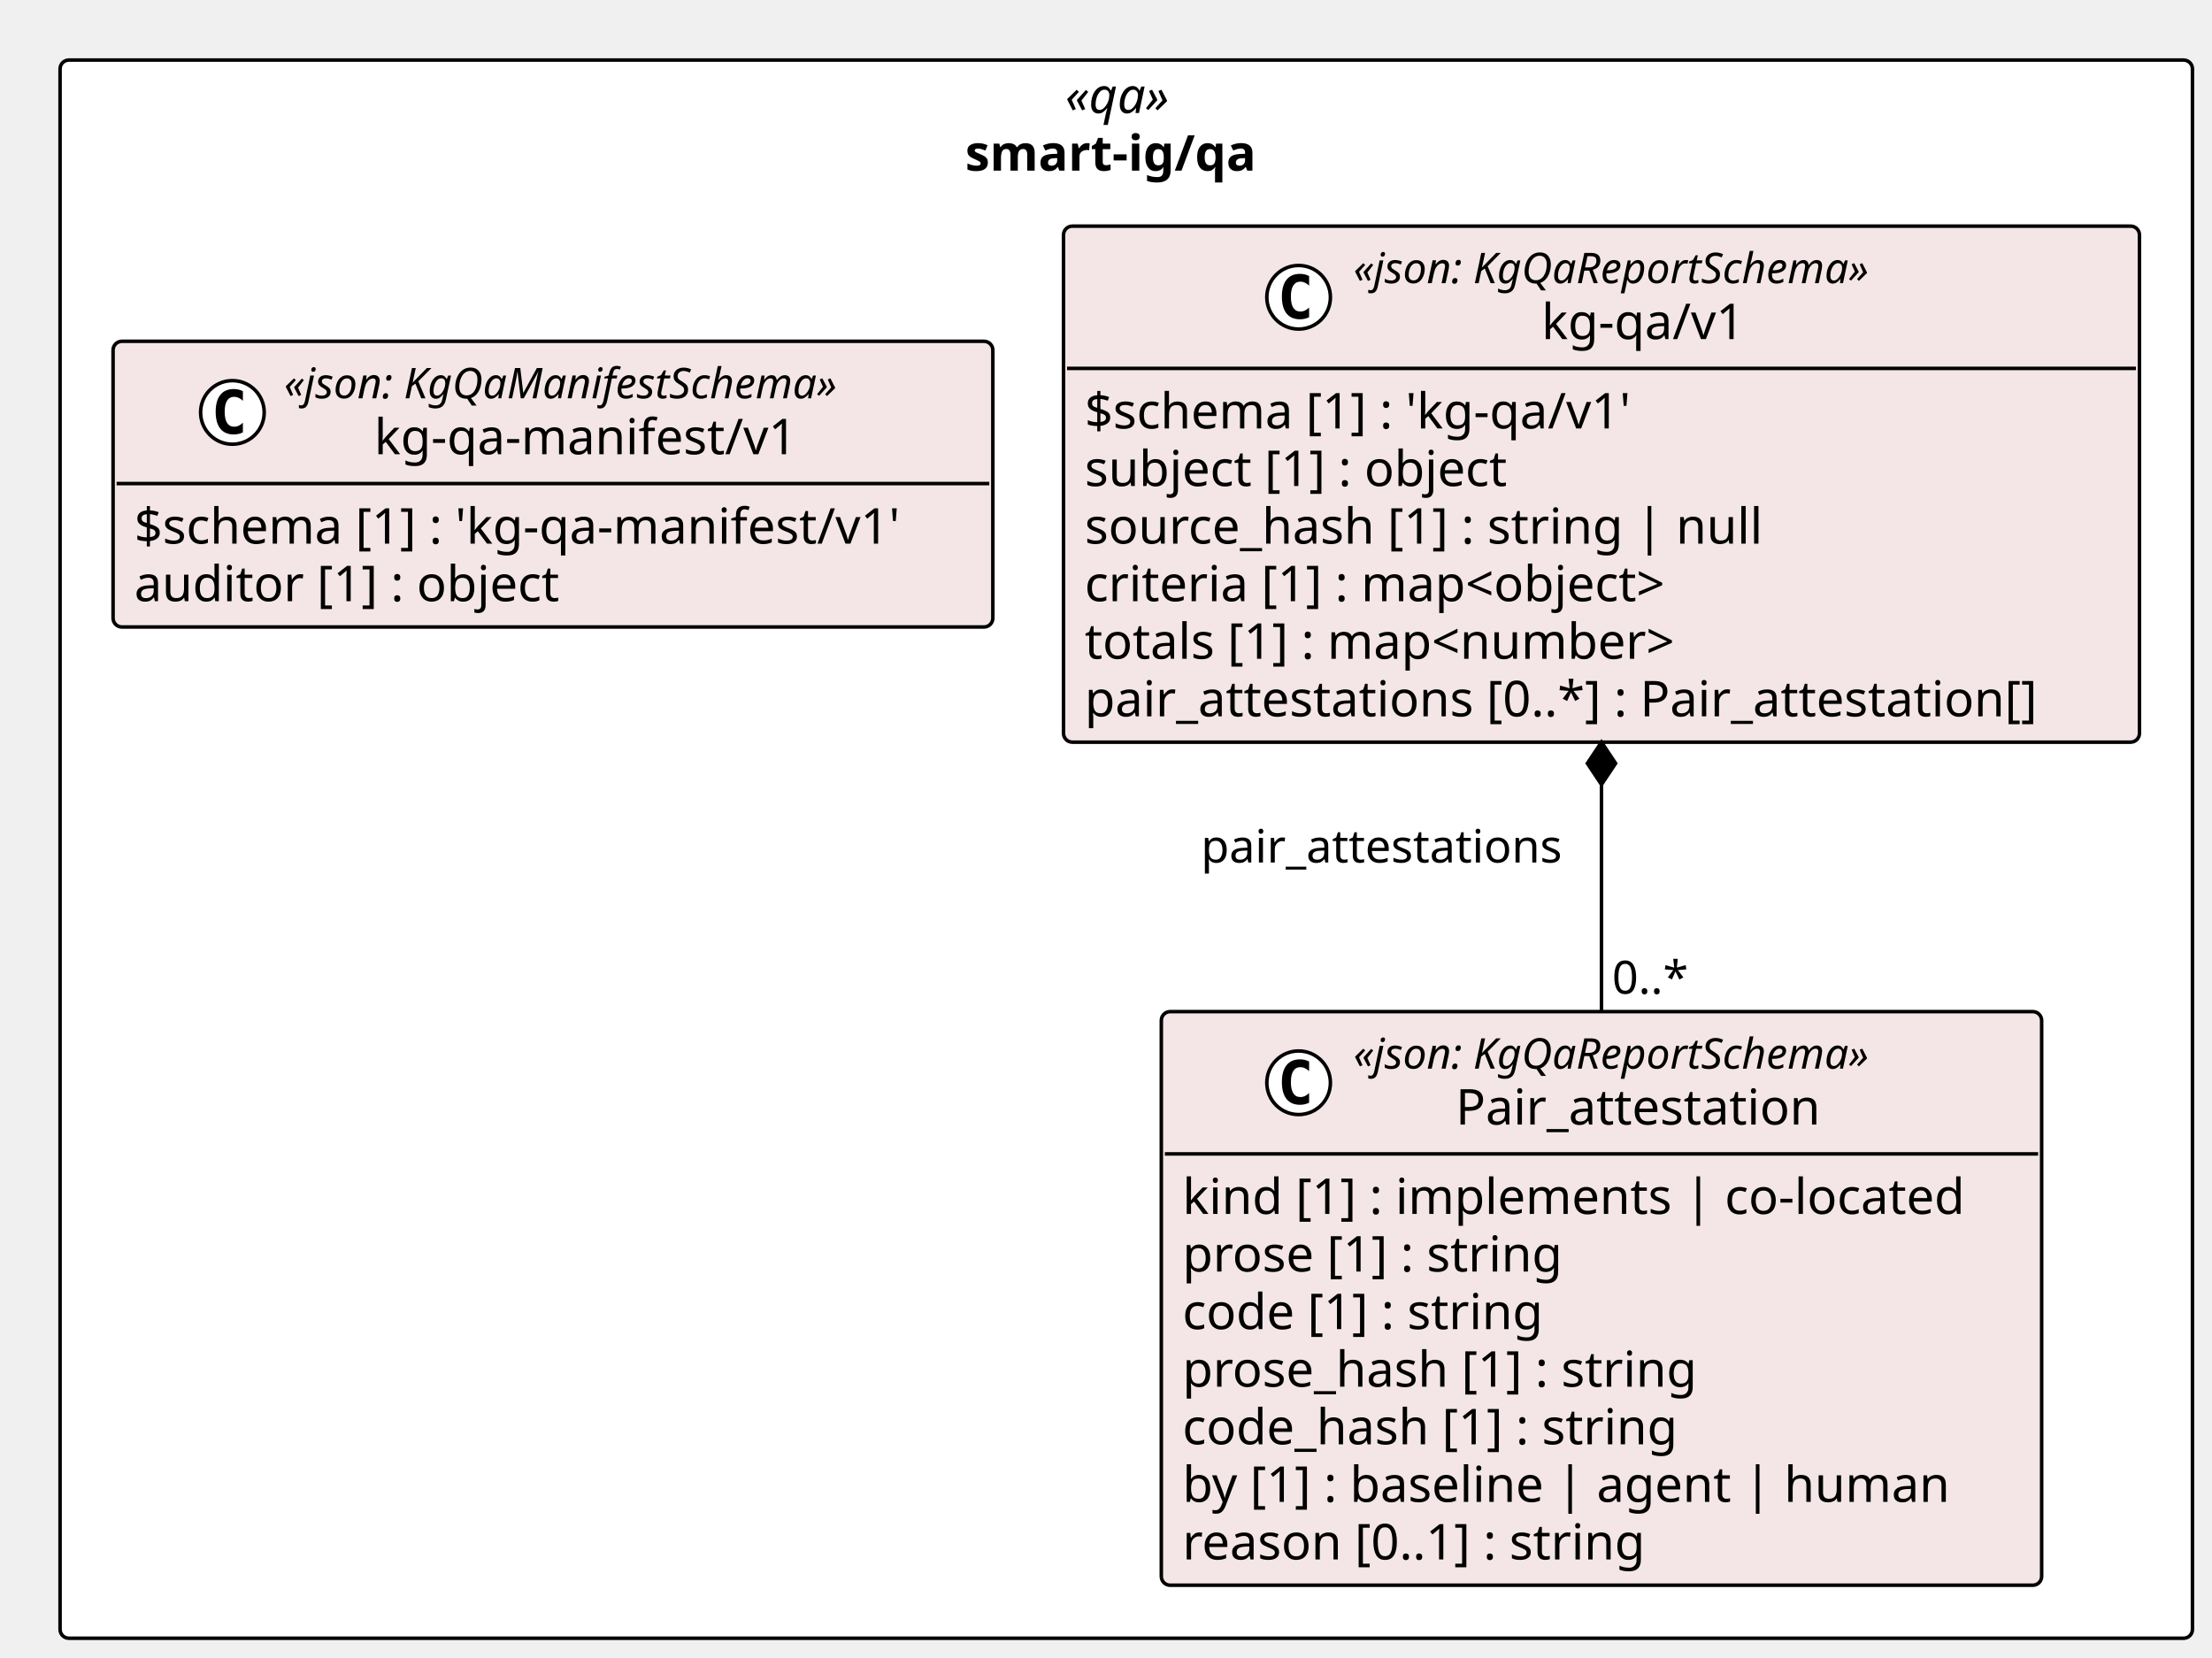
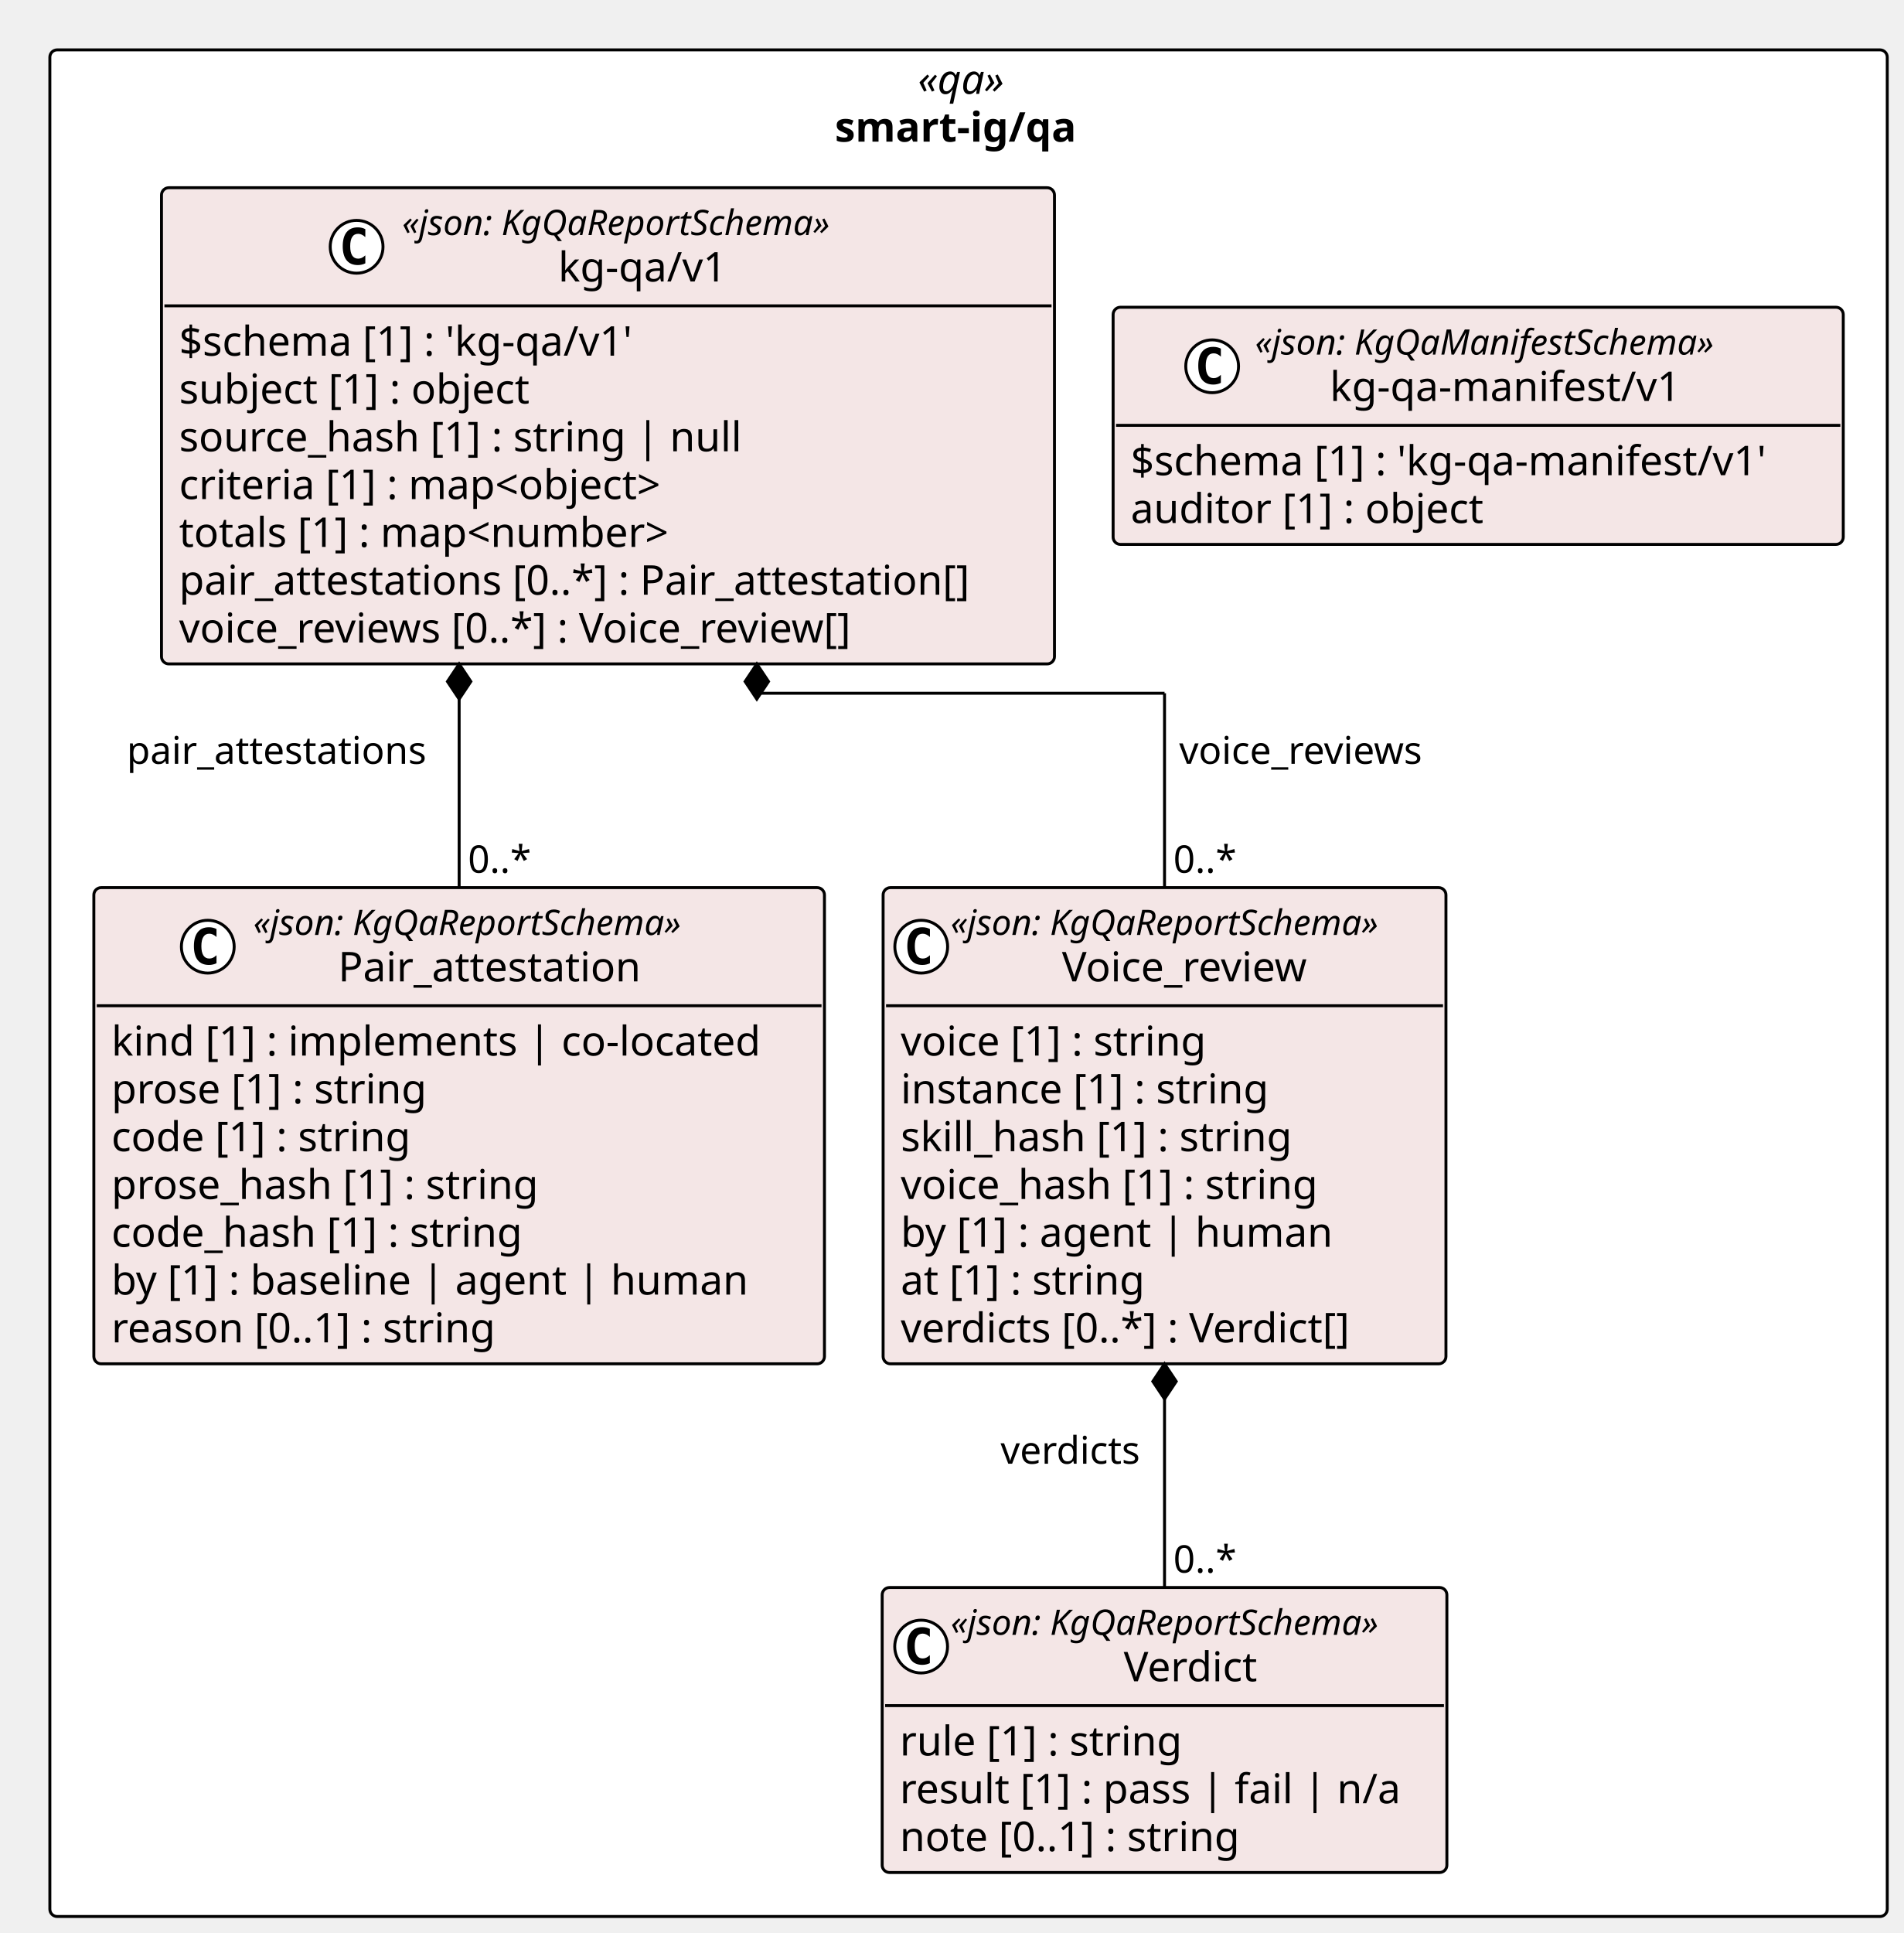
- <svg xmlns="http://www.w3.org/2000/svg" contentStyleType="text/css" height="469px" preserveAspectRatio="none" style="width:626px;height:469px;background:#FFFFFF;" version="1.1" viewBox="0 0 626 469" width="626px" zoomAndPan="magnify">
+ <svg xmlns="http://www.w3.org/2000/svg" contentStyleType="text/css" height="659px" preserveAspectRatio="none" style="width:649px;height:659px;background:#FFFFFF;" version="1.1" viewBox="0 0 649 659" width="649px" zoomAndPan="magnify">
  <defs />
  <g>
-     <rect fill="#FFFFFF" height="446.656" rx="2.5" ry="2.5" style="stroke:#000000;stroke-width:1.0;" width="603.471" x="17" y="17" />
-     <text fill="#000000" font-family="Verdana" font-size="14" font-style="italic" lengthAdjust="spacing" textLength="34.597" x="301.437" y="31.995">«qa»</text>
-     <text fill="#000000" font-family="Verdana" font-size="14" font-weight="bold" lengthAdjust="spacing" textLength="91.178" x="273.147" y="48.292">smart-ig/qa</text>
+     <rect fill="#FFFFFF" height="636.375" rx="2.5" ry="2.5" style="stroke:#000000;stroke-width:1.0;" width="626.538" x="17" y="17" />
+     <text fill="#000000" font-family="Verdana" font-size="14" font-style="italic" lengthAdjust="spacing" textLength="34.597" x="312.971" y="31.995">«qa»</text>
+     <text fill="#000000" font-family="Verdana" font-size="14" font-weight="bold" lengthAdjust="spacing" textLength="91.178" x="284.68" y="48.292">smart-ig/qa</text>
    <g id="elem_smart_ig_qa_kg_qa_v1_Pair_attestation">
-       <rect codeLine="11" fill="#F4E6E6" height="162.344" id="smart_ig_qa_kg_qa_v1_Pair_attestation" rx="2.5" ry="2.5" style="stroke:#000000;stroke-width:1.0;" width="249.132" x="328.657" y="286.312" />
-       <ellipse cx="367.511" cy="306.445" fill="#FFFFFF" rx="9" ry="9" style="stroke:#000000;stroke-width:1.0;" />
-       <path d="M370.479,312.086 Q369.901,312.383 369.261,312.523 Q368.62,312.68 367.917,312.68 Q365.417,312.68 364.089,311.039 Q362.776,309.383 362.776,306.258 Q362.776,303.133 364.089,301.477 Q365.417,299.82 367.917,299.82 Q368.62,299.82 369.261,299.977 Q369.917,300.133 370.479,300.43 L370.479,303.148 Q369.854,302.57 369.261,302.305 Q368.667,302.023 368.042,302.023 Q366.698,302.023 366.011,303.102 Q365.323,304.164 365.323,306.258 Q365.323,308.352 366.011,309.43 Q366.698,310.492 368.042,310.492 Q368.667,310.492 369.261,310.227 Q369.854,309.945 370.479,309.367 L370.479,312.086 Z " fill="#000000" />
-       <text fill="#000000" font-family="Verdana" font-size="12" font-style="italic" lengthAdjust="spacing" textLength="167.924" x="383.011" y="302.451">«json: KgQaReportSchema»</text>
-       <text fill="#000000" font-family="Verdana" font-size="14" lengthAdjust="spacing" textLength="110.018" x="411.964" y="318.276">Pair_attestation</text>
-       <line style="stroke:#000000;stroke-width:1.0;" x1="329.657" x2="576.789" y1="326.578" y2="326.578" />
-       <text fill="#000000" font-family="Verdana" font-size="14" lengthAdjust="spacing" textLength="237.132" x="334.657" y="343.573">kind [1] : implements | co-located</text>
-       <text fill="#000000" font-family="Verdana" font-size="14" lengthAdjust="spacing" textLength="117.202" x="334.657" y="359.87">prose [1] : string</text>
-       <text fill="#000000" font-family="Verdana" font-size="14" lengthAdjust="spacing" textLength="111.85" x="334.657" y="376.167">code [1] : string</text>
-       <text fill="#000000" font-family="Verdana" font-size="14" lengthAdjust="spacing" textLength="157.821" x="334.657" y="392.464">prose_hash [1] : string</text>
-       <text fill="#000000" font-family="Verdana" font-size="14" lengthAdjust="spacing" textLength="152.469" x="334.657" y="408.761">code_hash [1] : string</text>
-       <text fill="#000000" font-family="Verdana" font-size="14" lengthAdjust="spacing" textLength="230.221" x="334.657" y="425.058">by [1] : baseline | agent | human</text>
-       <text fill="#000000" font-family="Verdana" font-size="14" lengthAdjust="spacing" textLength="143.575" x="334.657" y="441.354">reason [0..1] : string</text>
+       <rect codeLine="11" fill="#F4E6E6" height="162.344" id="smart_ig_qa_kg_qa_v1_Pair_attestation" rx="2.5" ry="2.5" style="stroke:#000000;stroke-width:1.0;" width="249.132" x="32" y="302.609" />
+       <ellipse cx="70.854" cy="322.742" fill="#FFFFFF" rx="9" ry="9" style="stroke:#000000;stroke-width:1.0;" />
+       <path d="M73.823,328.383 Q73.245,328.68 72.604,328.82 Q71.963,328.977 71.26,328.977 Q68.76,328.977 67.432,327.336 Q66.12,325.68 66.12,322.555 Q66.12,319.43 67.432,317.773 Q68.76,316.117 71.26,316.117 Q71.963,316.117 72.604,316.273 Q73.26,316.43 73.823,316.727 L73.823,319.445 Q73.198,318.867 72.604,318.602 Q72.01,318.32 71.385,318.32 Q70.041,318.32 69.354,319.398 Q68.666,320.461 68.666,322.555 Q68.666,324.648 69.354,325.727 Q70.041,326.789 71.385,326.789 Q72.01,326.789 72.604,326.523 Q73.198,326.242 73.823,325.664 L73.823,328.383 Z " fill="#000000" />
+       <text fill="#000000" font-family="Verdana" font-size="12" font-style="italic" lengthAdjust="spacing" textLength="167.924" x="86.354" y="318.748">«json: KgQaReportSchema»</text>
+       <text fill="#000000" font-family="Verdana" font-size="14" lengthAdjust="spacing" textLength="110.018" x="115.307" y="334.573">Pair_attestation</text>
+       <line style="stroke:#000000;stroke-width:1.0;" x1="33" x2="280.132" y1="342.875" y2="342.875" />
+       <text fill="#000000" font-family="Verdana" font-size="14" lengthAdjust="spacing" textLength="237.132" x="38" y="359.87">kind [1] : implements | co-located</text>
+       <text fill="#000000" font-family="Verdana" font-size="14" lengthAdjust="spacing" textLength="117.202" x="38" y="376.167">prose [1] : string</text>
+       <text fill="#000000" font-family="Verdana" font-size="14" lengthAdjust="spacing" textLength="111.85" x="38" y="392.464">code [1] : string</text>
+       <text fill="#000000" font-family="Verdana" font-size="14" lengthAdjust="spacing" textLength="157.821" x="38" y="408.761">prose_hash [1] : string</text>
+       <text fill="#000000" font-family="Verdana" font-size="14" lengthAdjust="spacing" textLength="152.469" x="38" y="425.058">code_hash [1] : string</text>
+       <text fill="#000000" font-family="Verdana" font-size="14" lengthAdjust="spacing" textLength="230.221" x="38" y="441.354">by [1] : baseline | agent | human</text>
+       <text fill="#000000" font-family="Verdana" font-size="14" lengthAdjust="spacing" textLength="143.575" x="38" y="457.651">reason [0..1] : string</text>
+     </g>
+     <g id="elem_smart_ig_qa_kg_qa_v1_Verdict">
+       <rect codeLine="20" fill="#F4E6E6" height="97.156" id="smart_ig_qa_kg_qa_v1_Verdict" rx="2.5" ry="2.5" style="stroke:#000000;stroke-width:1.0;" width="192.558" x="300.815" y="541.219" />
+       <ellipse cx="314.1" cy="561.352" fill="#FFFFFF" rx="9" ry="9" style="stroke:#000000;stroke-width:1.0;" />
+       <path d="M317.069,566.992 Q316.491,567.289 315.85,567.43 Q315.209,567.586 314.506,567.586 Q312.006,567.586 310.678,565.945 Q309.366,564.289 309.366,561.164 Q309.366,558.039 310.678,556.383 Q312.006,554.727 314.506,554.727 Q315.209,554.727 315.85,554.883 Q316.506,555.039 317.069,555.336 L317.069,558.055 Q316.444,557.477 315.85,557.211 Q315.256,556.93 314.631,556.93 Q313.288,556.93 312.6,558.008 Q311.913,559.07 311.913,561.164 Q311.913,563.258 312.6,564.336 Q313.288,565.398 314.631,565.398 Q315.256,565.398 315.85,565.133 Q316.444,564.852 317.069,564.273 L317.069,566.992 Z " fill="#000000" />
+       <text fill="#000000" font-family="Verdana" font-size="12" font-style="italic" lengthAdjust="spacing" textLength="167.924" x="324.163" y="557.357">«json: KgQaReportSchema»</text>
+       <text fill="#000000" font-family="Verdana" font-size="14" lengthAdjust="spacing" textLength="49.909" x="383.171" y="573.183">Verdict</text>
+       <line style="stroke:#000000;stroke-width:1.0;" x1="301.815" x2="492.373" y1="581.484" y2="581.484" />
+       <text fill="#000000" font-family="Verdana" font-size="14" lengthAdjust="spacing" textLength="105.219" x="306.815" y="598.48">rule [1] : string</text>
+       <text fill="#000000" font-family="Verdana" font-size="14" lengthAdjust="spacing" textLength="180.558" x="306.815" y="614.776">result [1] : pass | fail | n/a</text>
+       <text fill="#000000" font-family="Verdana" font-size="14" lengthAdjust="spacing" textLength="127.436" x="306.815" y="631.073">note [0..1] : string</text>
+     </g>
+     <g id="elem_smart_ig_qa_kg_qa_v1_Voice_review">
+       <rect codeLine="25" fill="#F4E6E6" height="162.344" id="smart_ig_qa_kg_qa_v1_Voice_review" rx="2.5" ry="2.5" style="stroke:#000000;stroke-width:1.0;" width="191.924" x="301.132" y="302.609" />
+       <ellipse cx="314.132" cy="322.742" fill="#FFFFFF" rx="9" ry="9" style="stroke:#000000;stroke-width:1.0;" />
+       <path d="M317.101,328.383 Q316.522,328.68 315.882,328.82 Q315.241,328.977 314.538,328.977 Q312.038,328.977 310.71,327.336 Q309.397,325.68 309.397,322.555 Q309.397,319.43 310.71,317.773 Q312.038,316.117 314.538,316.117 Q315.241,316.117 315.882,316.273 Q316.538,316.43 317.101,316.727 L317.101,319.445 Q316.476,318.867 315.882,318.602 Q315.288,318.32 314.663,318.32 Q313.319,318.32 312.632,319.398 Q311.944,320.461 311.944,322.555 Q311.944,324.648 312.632,325.727 Q313.319,326.789 314.663,326.789 Q315.288,326.789 315.882,326.523 Q316.476,326.242 317.101,325.664 L317.101,328.383 Z " fill="#000000" />
+       <text fill="#000000" font-family="Verdana" font-size="12" font-style="italic" lengthAdjust="spacing" textLength="167.924" x="324.132" y="318.748">«json: KgQaReportSchema»</text>
+       <text fill="#000000" font-family="Verdana" font-size="14" lengthAdjust="spacing" textLength="91.95" x="362.119" y="334.573">Voice_review</text>
+       <line style="stroke:#000000;stroke-width:1.0;" x1="302.132" x2="492.056" y1="342.875" y2="342.875" />
+       <text fill="#000000" font-family="Verdana" font-size="14" lengthAdjust="spacing" textLength="115.138" x="307.132" y="359.87">voice [1] : string</text>
+       <text fill="#000000" font-family="Verdana" font-size="14" lengthAdjust="spacing" textLength="137.395" x="307.132" y="376.167">instance [1] : string</text>
+       <text fill="#000000" font-family="Verdana" font-size="14" lengthAdjust="spacing" textLength="145.776" x="307.132" y="392.464">skill_hash [1] : string</text>
+       <text fill="#000000" font-family="Verdana" font-size="14" lengthAdjust="spacing" textLength="155.757" x="307.132" y="408.761">voice_hash [1] : string</text>
+       <text fill="#000000" font-family="Verdana" font-size="14" lengthAdjust="spacing" textLength="157.965" x="307.132" y="425.058">by [1] : agent | human</text>
+       <text fill="#000000" font-family="Verdana" font-size="14" lengthAdjust="spacing" textLength="92.155" x="307.132" y="441.354">at [1] : string</text>
+       <text fill="#000000" font-family="Verdana" font-size="14" lengthAdjust="spacing" textLength="170.543" x="307.132" y="457.651">verdicts [0..*] : Verdict[]</text>
    </g>
    <g id="elem_smart_ig_qa_kg_qa_v1_kg_qa_v1">
-       <rect codeLine="20" fill="#F4E6E6" height="146.047" id="smart_ig_qa_kg_qa_v1_kg_qa_v1" rx="2.5" ry="2.5" style="stroke:#000000;stroke-width:1.0;" width="304.496" x="300.975" y="64" />
-       <ellipse cx="367.511" cy="84.133" fill="#FFFFFF" rx="9" ry="9" style="stroke:#000000;stroke-width:1.0;" />
-       <path d="M370.479,89.773 Q369.901,90.07 369.261,90.211 Q368.62,90.367 367.917,90.367 Q365.417,90.367 364.089,88.727 Q362.776,87.07 362.776,83.945 Q362.776,80.82 364.089,79.164 Q365.417,77.508 367.917,77.508 Q368.62,77.508 369.261,77.664 Q369.917,77.82 370.479,78.117 L370.479,80.836 Q369.854,80.258 369.261,79.992 Q368.667,79.711 368.042,79.711 Q366.698,79.711 366.011,80.789 Q365.323,81.852 365.323,83.945 Q365.323,86.039 366.011,87.117 Q366.698,88.18 368.042,88.18 Q368.667,88.18 369.261,87.914 Q369.854,87.633 370.479,87.055 L370.479,89.773 Z " fill="#000000" />
-       <text fill="#000000" font-family="Verdana" font-size="12" font-style="italic" lengthAdjust="spacing" textLength="167.924" x="383.011" y="80.139">«json: KgQaReportSchema»</text>
-       <text fill="#000000" font-family="Verdana" font-size="14" lengthAdjust="spacing" textLength="61.421" x="436.262" y="95.964">kg-qa/v1</text>
-       <line style="stroke:#000000;stroke-width:1.0;" x1="301.975" x2="604.471" y1="104.266" y2="104.266" />
-       <text fill="#000000" font-family="Verdana" font-size="14" lengthAdjust="spacing" textLength="170.618" x="306.975" y="121.261">$schema [1] : 'kg-qa/v1'</text>
-       <text fill="#000000" font-family="Verdana" font-size="14" lengthAdjust="spacing" textLength="131.783" x="306.975" y="137.558">subject [1] : object</text>
-       <text fill="#000000" font-family="Verdana" font-size="14" lengthAdjust="spacing" textLength="204.648" x="306.975" y="153.855">source_hash [1] : string | null</text>
-       <text fill="#000000" font-family="Verdana" font-size="14" lengthAdjust="spacing" textLength="185.274" x="306.975" y="170.151">criteria [1] : map&lt;object&gt;</text>
-       <text fill="#000000" font-family="Verdana" font-size="14" lengthAdjust="spacing" textLength="186.409" x="306.975" y="186.448">totals [1] : map&lt;number&gt;</text>
-       <text fill="#000000" font-family="Verdana" font-size="14" lengthAdjust="spacing" textLength="292.496" x="306.975" y="202.745">pair_attestations [0..*] : Pair_attestation[]</text>
+       <rect codeLine="34" fill="#F4E6E6" height="162.344" id="smart_ig_qa_kg_qa_v1_kg_qa_v1" rx="2.5" ry="2.5" style="stroke:#000000;stroke-width:1.0;" width="304.496" x="55.067" y="64" />
+       <ellipse cx="121.603" cy="84.133" fill="#FFFFFF" rx="9" ry="9" style="stroke:#000000;stroke-width:1.0;" />
+       <path d="M124.572,89.773 Q123.994,90.07 123.353,90.211 Q122.713,90.367 122.01,90.367 Q119.51,90.367 118.181,88.727 Q116.869,87.07 116.869,83.945 Q116.869,80.82 118.181,79.164 Q119.51,77.508 122.01,77.508 Q122.713,77.508 123.353,77.664 Q124.01,77.82 124.572,78.117 L124.572,80.836 Q123.947,80.258 123.353,79.992 Q122.76,79.711 122.135,79.711 Q120.791,79.711 120.103,80.789 Q119.416,81.852 119.416,83.945 Q119.416,86.039 120.103,87.117 Q120.791,88.18 122.135,88.18 Q122.76,88.18 123.353,87.914 Q123.947,87.633 124.572,87.055 L124.572,89.773 Z " fill="#000000" />
+       <text fill="#000000" font-family="Verdana" font-size="12" font-style="italic" lengthAdjust="spacing" textLength="167.924" x="137.103" y="80.139">«json: KgQaReportSchema»</text>
+       <text fill="#000000" font-family="Verdana" font-size="14" lengthAdjust="spacing" textLength="61.421" x="190.355" y="95.964">kg-qa/v1</text>
+       <line style="stroke:#000000;stroke-width:1.0;" x1="56.067" x2="358.563" y1="104.266" y2="104.266" />
+       <text fill="#000000" font-family="Verdana" font-size="14" lengthAdjust="spacing" textLength="170.618" x="61.067" y="121.261">$schema [1] : 'kg-qa/v1'</text>
+       <text fill="#000000" font-family="Verdana" font-size="14" lengthAdjust="spacing" textLength="131.783" x="61.067" y="137.558">subject [1] : object</text>
+       <text fill="#000000" font-family="Verdana" font-size="14" lengthAdjust="spacing" textLength="204.648" x="61.067" y="153.855">source_hash [1] : string | null</text>
+       <text fill="#000000" font-family="Verdana" font-size="14" lengthAdjust="spacing" textLength="185.274" x="61.067" y="170.151">criteria [1] : map&lt;object&gt;</text>
+       <text fill="#000000" font-family="Verdana" font-size="14" lengthAdjust="spacing" textLength="186.409" x="61.067" y="186.448">totals [1] : map&lt;number&gt;</text>
+       <text fill="#000000" font-family="Verdana" font-size="14" lengthAdjust="spacing" textLength="292.496" x="61.067" y="202.745">pair_attestations [0..*] : Pair_attestation[]</text>
+       <text fill="#000000" font-family="Verdana" font-size="14" lengthAdjust="spacing" textLength="254.625" x="61.067" y="219.042">voice_reviews [0..*] : Voice_review[]</text>
    </g>
    <g id="elem_smart_ig_qa_kg_qa_manifest_v1_kg_qa_manifest_v1">
-       <rect codeLine="28" fill="#F4E6E6" height="80.859" id="smart_ig_qa_kg_qa_manifest_v1_kg_qa_manifest_v1" rx="2.5" ry="2.5" style="stroke:#000000;stroke-width:1.0;" width="248.975" x="32" y="96.594" />
-       <ellipse cx="65.771" cy="116.727" fill="#FFFFFF" rx="9" ry="9" style="stroke:#000000;stroke-width:1.0;" />
-       <path d="M68.74,122.367 Q68.162,122.664 67.521,122.805 Q66.881,122.961 66.177,122.961 Q63.677,122.961 62.349,121.32 Q61.037,119.664 61.037,116.539 Q61.037,113.414 62.349,111.758 Q63.677,110.102 66.177,110.102 Q66.881,110.102 67.521,110.258 Q68.177,110.414 68.74,110.711 L68.74,113.43 Q68.115,112.852 67.521,112.586 Q66.927,112.305 66.302,112.305 Q64.959,112.305 64.271,113.383 Q63.584,114.445 63.584,116.539 Q63.584,118.633 64.271,119.711 Q64.959,120.773 66.302,120.773 Q66.927,120.773 67.521,120.508 Q68.115,120.227 68.74,119.648 L68.74,122.367 Z " fill="#000000" />
-       <text fill="#000000" font-family="Verdana" font-size="12" font-style="italic" lengthAdjust="spacing" textLength="178.816" x="80.387" y="112.732">«json: KgQaManifestSchema»</text>
-       <text fill="#000000" font-family="Verdana" font-size="14" lengthAdjust="spacing" textLength="127.777" x="105.906" y="128.558">kg-qa-manifest/v1</text>
-       <line style="stroke:#000000;stroke-width:1.0;" x1="33" x2="279.975" y1="136.859" y2="136.859" />
-       <text fill="#000000" font-family="Verdana" font-size="14" lengthAdjust="spacing" textLength="236.975" x="38" y="153.855">$schema [1] : 'kg-qa-manifest/v1'</text>
-       <text fill="#000000" font-family="Verdana" font-size="14" lengthAdjust="spacing" textLength="131.079" x="38" y="170.151">auditor [1] : object</text>
+       <rect codeLine="43" fill="#F4E6E6" height="80.859" id="smart_ig_qa_kg_qa_manifest_v1_kg_qa_manifest_v1" rx="2.5" ry="2.5" style="stroke:#000000;stroke-width:1.0;" width="248.975" x="379.563" y="104.742" />
+       <ellipse cx="413.334" cy="124.875" fill="#FFFFFF" rx="9" ry="9" style="stroke:#000000;stroke-width:1.0;" />
+       <path d="M416.303,130.516 Q415.725,130.812 415.084,130.953 Q414.444,131.109 413.741,131.109 Q411.241,131.109 409.913,129.469 Q408.6,127.812 408.6,124.688 Q408.6,121.562 409.913,119.906 Q411.241,118.25 413.741,118.25 Q414.444,118.25 415.084,118.406 Q415.741,118.562 416.303,118.859 L416.303,121.578 Q415.678,121 415.084,120.734 Q414.491,120.453 413.866,120.453 Q412.522,120.453 411.834,121.531 Q411.147,122.594 411.147,124.688 Q411.147,126.781 411.834,127.859 Q412.522,128.922 413.866,128.922 Q414.491,128.922 415.084,128.656 Q415.678,128.375 416.303,127.797 L416.303,130.516 Z " fill="#000000" />
+       <text fill="#000000" font-family="Verdana" font-size="12" font-style="italic" lengthAdjust="spacing" textLength="178.816" x="427.95" y="120.881">«json: KgQaManifestSchema»</text>
+       <text fill="#000000" font-family="Verdana" font-size="14" lengthAdjust="spacing" textLength="127.777" x="453.47" y="136.706">kg-qa-manifest/v1</text>
+       <line style="stroke:#000000;stroke-width:1.0;" x1="380.563" x2="627.538" y1="145.008" y2="145.008" />
+       <text fill="#000000" font-family="Verdana" font-size="14" lengthAdjust="spacing" textLength="236.975" x="385.563" y="162.003">$schema [1] : 'kg-qa-manifest/v1'</text>
+       <text fill="#000000" font-family="Verdana" font-size="14" lengthAdjust="spacing" textLength="131.079" x="385.563" y="178.3">auditor [1] : object</text>
    </g>
-     <line style="stroke:#000000;stroke-width:1.0;" x1="453.223" x2="453.223" y1="210.047" y2="286.312" />
-     <polygon fill="#000000" points="453.223,210.047,449.223,216.047,453.223,222.047,457.223,216.047,453.223,210.047" style="stroke:#000000;stroke-width:1.0;" />
-     <text fill="#000000" font-family="Verdana" font-size="13" lengthAdjust="spacing" textLength="109.345" x="339.878" y="244.114">pair_attestations</text>
-     <text fill="#000000" font-family="Verdana" font-size="13" lengthAdjust="spacing" textLength="23.036" x="456.223" y="281.247">0..*</text>
+     <line style="stroke:#000000;stroke-width:1.0;" x1="156.566" x2="156.566" y1="226.344" y2="302.609" />
+     <polygon fill="#000000" points="156.566,226.344,152.566,232.344,156.566,238.344,160.566,232.344,156.566,226.344" style="stroke:#000000;stroke-width:1.0;" />
+     <text fill="#000000" font-family="Verdana" font-size="13" lengthAdjust="spacing" textLength="109.345" x="43.221" y="260.411">pair_attestations</text>
+     <text fill="#000000" font-family="Verdana" font-size="13" lengthAdjust="spacing" textLength="23.036" x="159.566" y="297.543">0..*</text>
+     <line style="stroke:#000000;stroke-width:1.0;" x1="397.094" x2="397.094" y1="464.953" y2="541.219" />
+     <polygon fill="#000000" points="397.094,464.953,393.094,470.953,397.094,476.953,401.094,470.953,397.094,464.953" style="stroke:#000000;stroke-width:1.0;" />
+     <text fill="#000000" font-family="Verdana" font-size="13" lengthAdjust="spacing" textLength="51.917" x="341.176" y="499.02">verdicts</text>
+     <text fill="#000000" font-family="Verdana" font-size="13" lengthAdjust="spacing" textLength="23.036" x="400.094" y="536.153">0..*</text>
+     <line style="stroke:#000000;stroke-width:1.0;" x1="258.065" x2="258.065" y1="226.344" y2="236.344" />
+     <line style="stroke:#000000;stroke-width:1.0;" x1="258.065" x2="397.094" y1="236.344" y2="236.344" />
+     <line style="stroke:#000000;stroke-width:1.0;" x1="397.094" x2="397.094" y1="236.344" y2="302.609" />
+     <polygon fill="#000000" points="258.065,226.344,254.065,232.344,258.065,238.344,262.065,232.344,258.065,226.344" style="stroke:#000000;stroke-width:1.0;" />
+     <text fill="#000000" font-family="Verdana" font-size="13" lengthAdjust="spacing" textLength="90.956" x="402.094" y="260.411">voice_reviews</text>
+     <text fill="#000000" font-family="Verdana" font-size="13" lengthAdjust="spacing" textLength="23.036" x="400.094" y="297.543">0..*</text>
  </g>
</svg>
